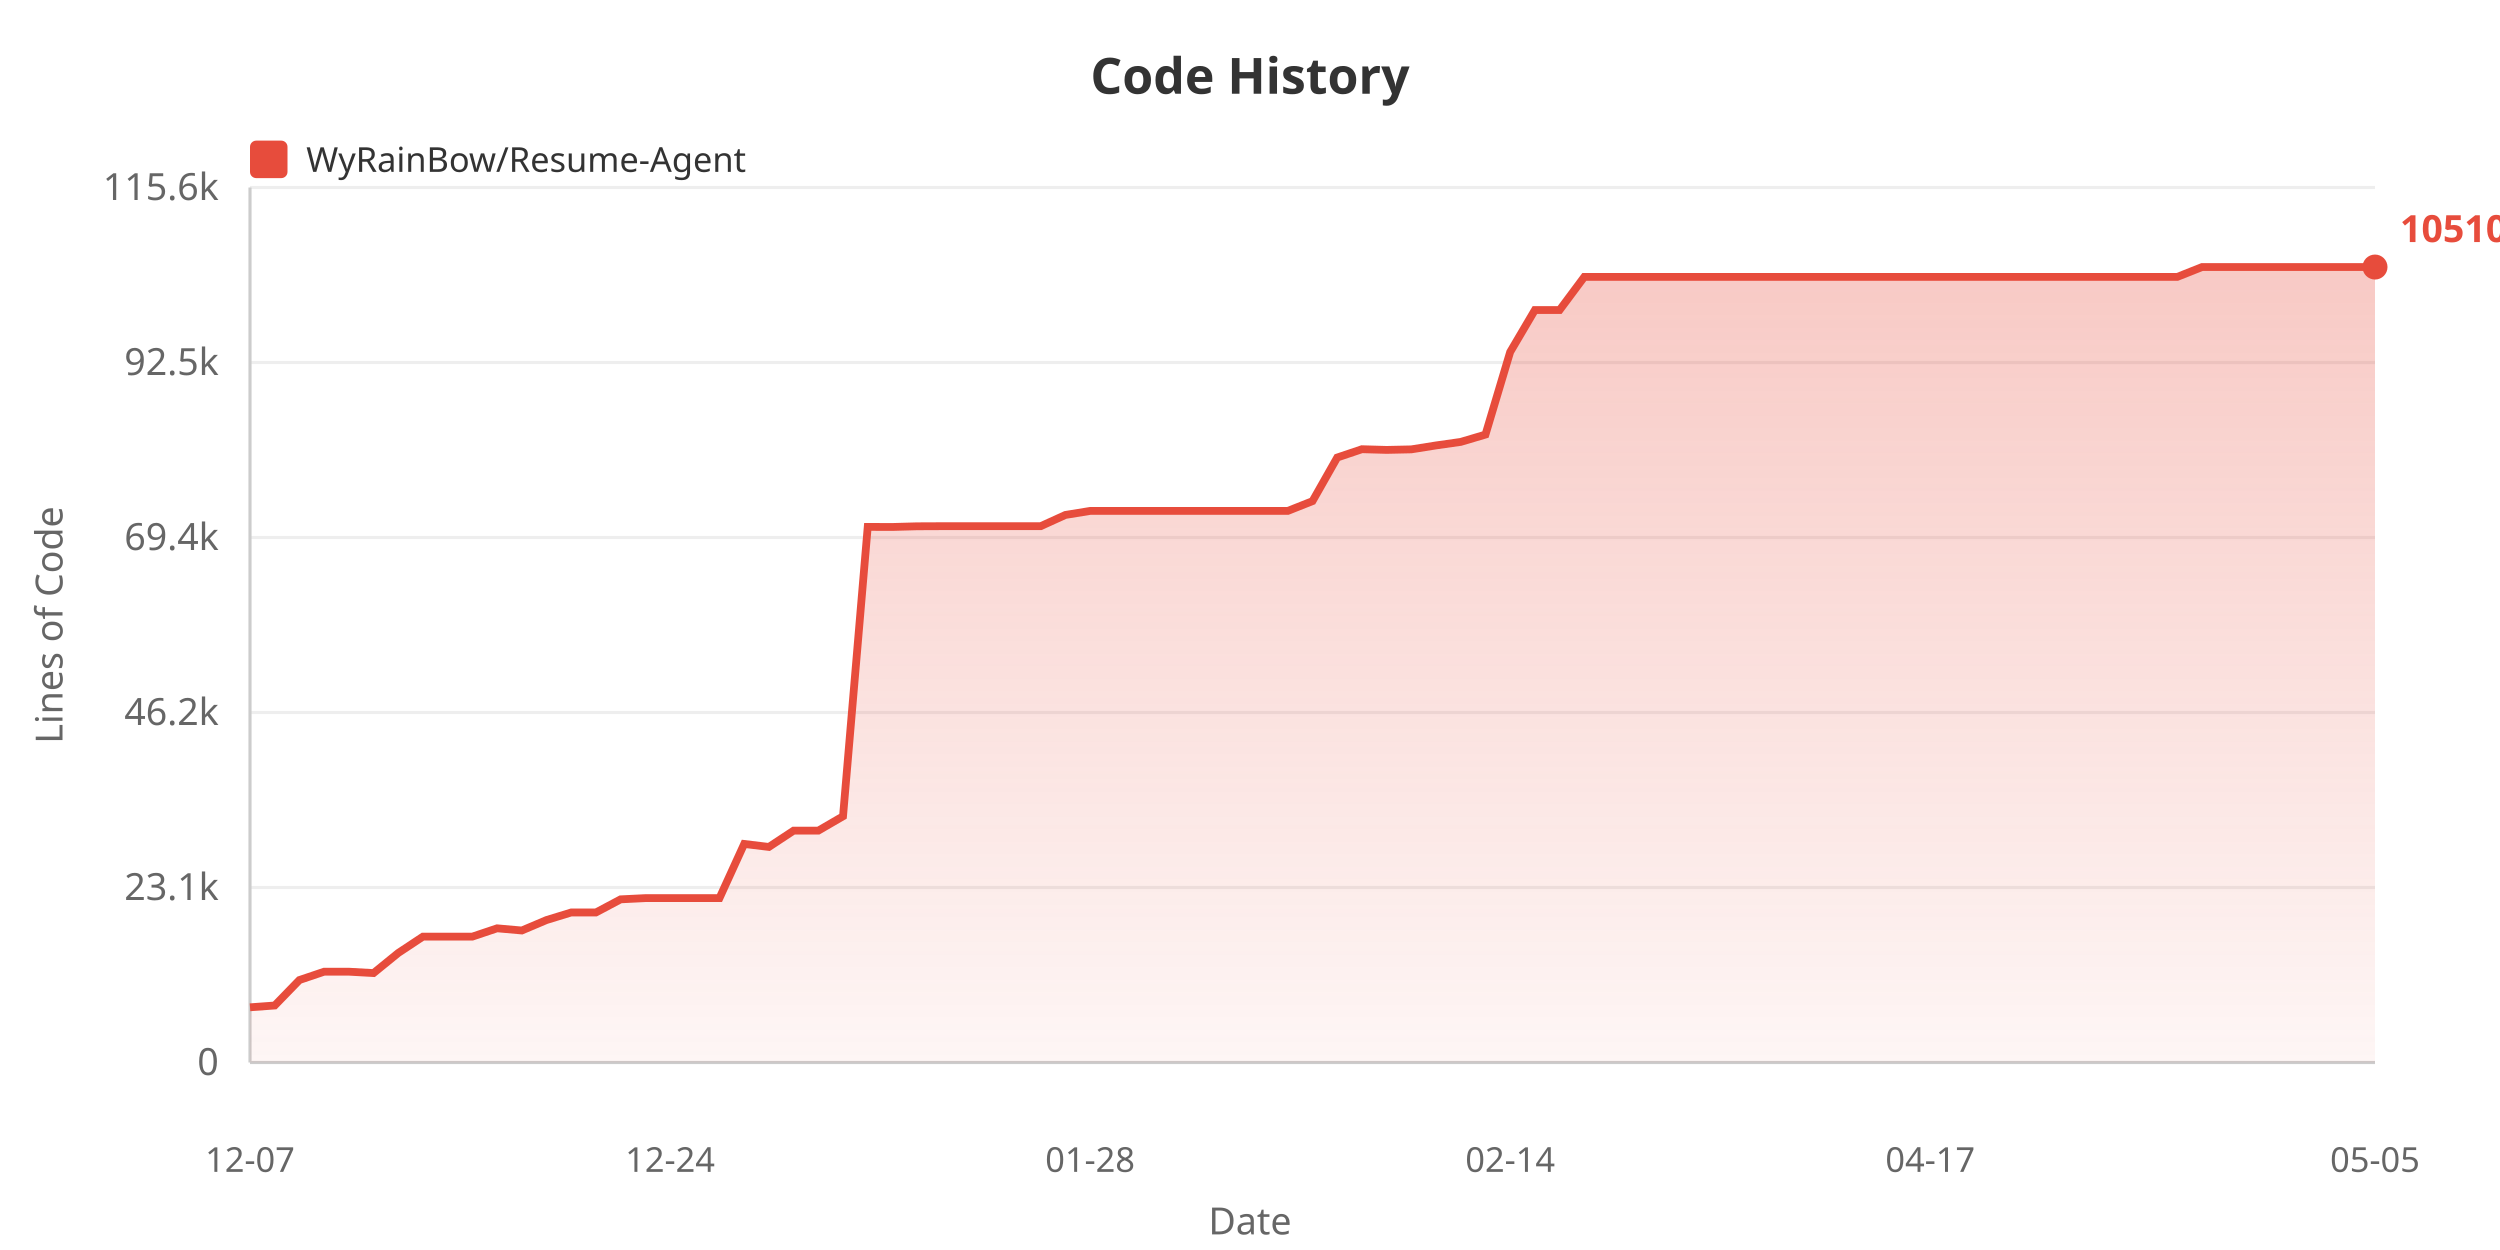
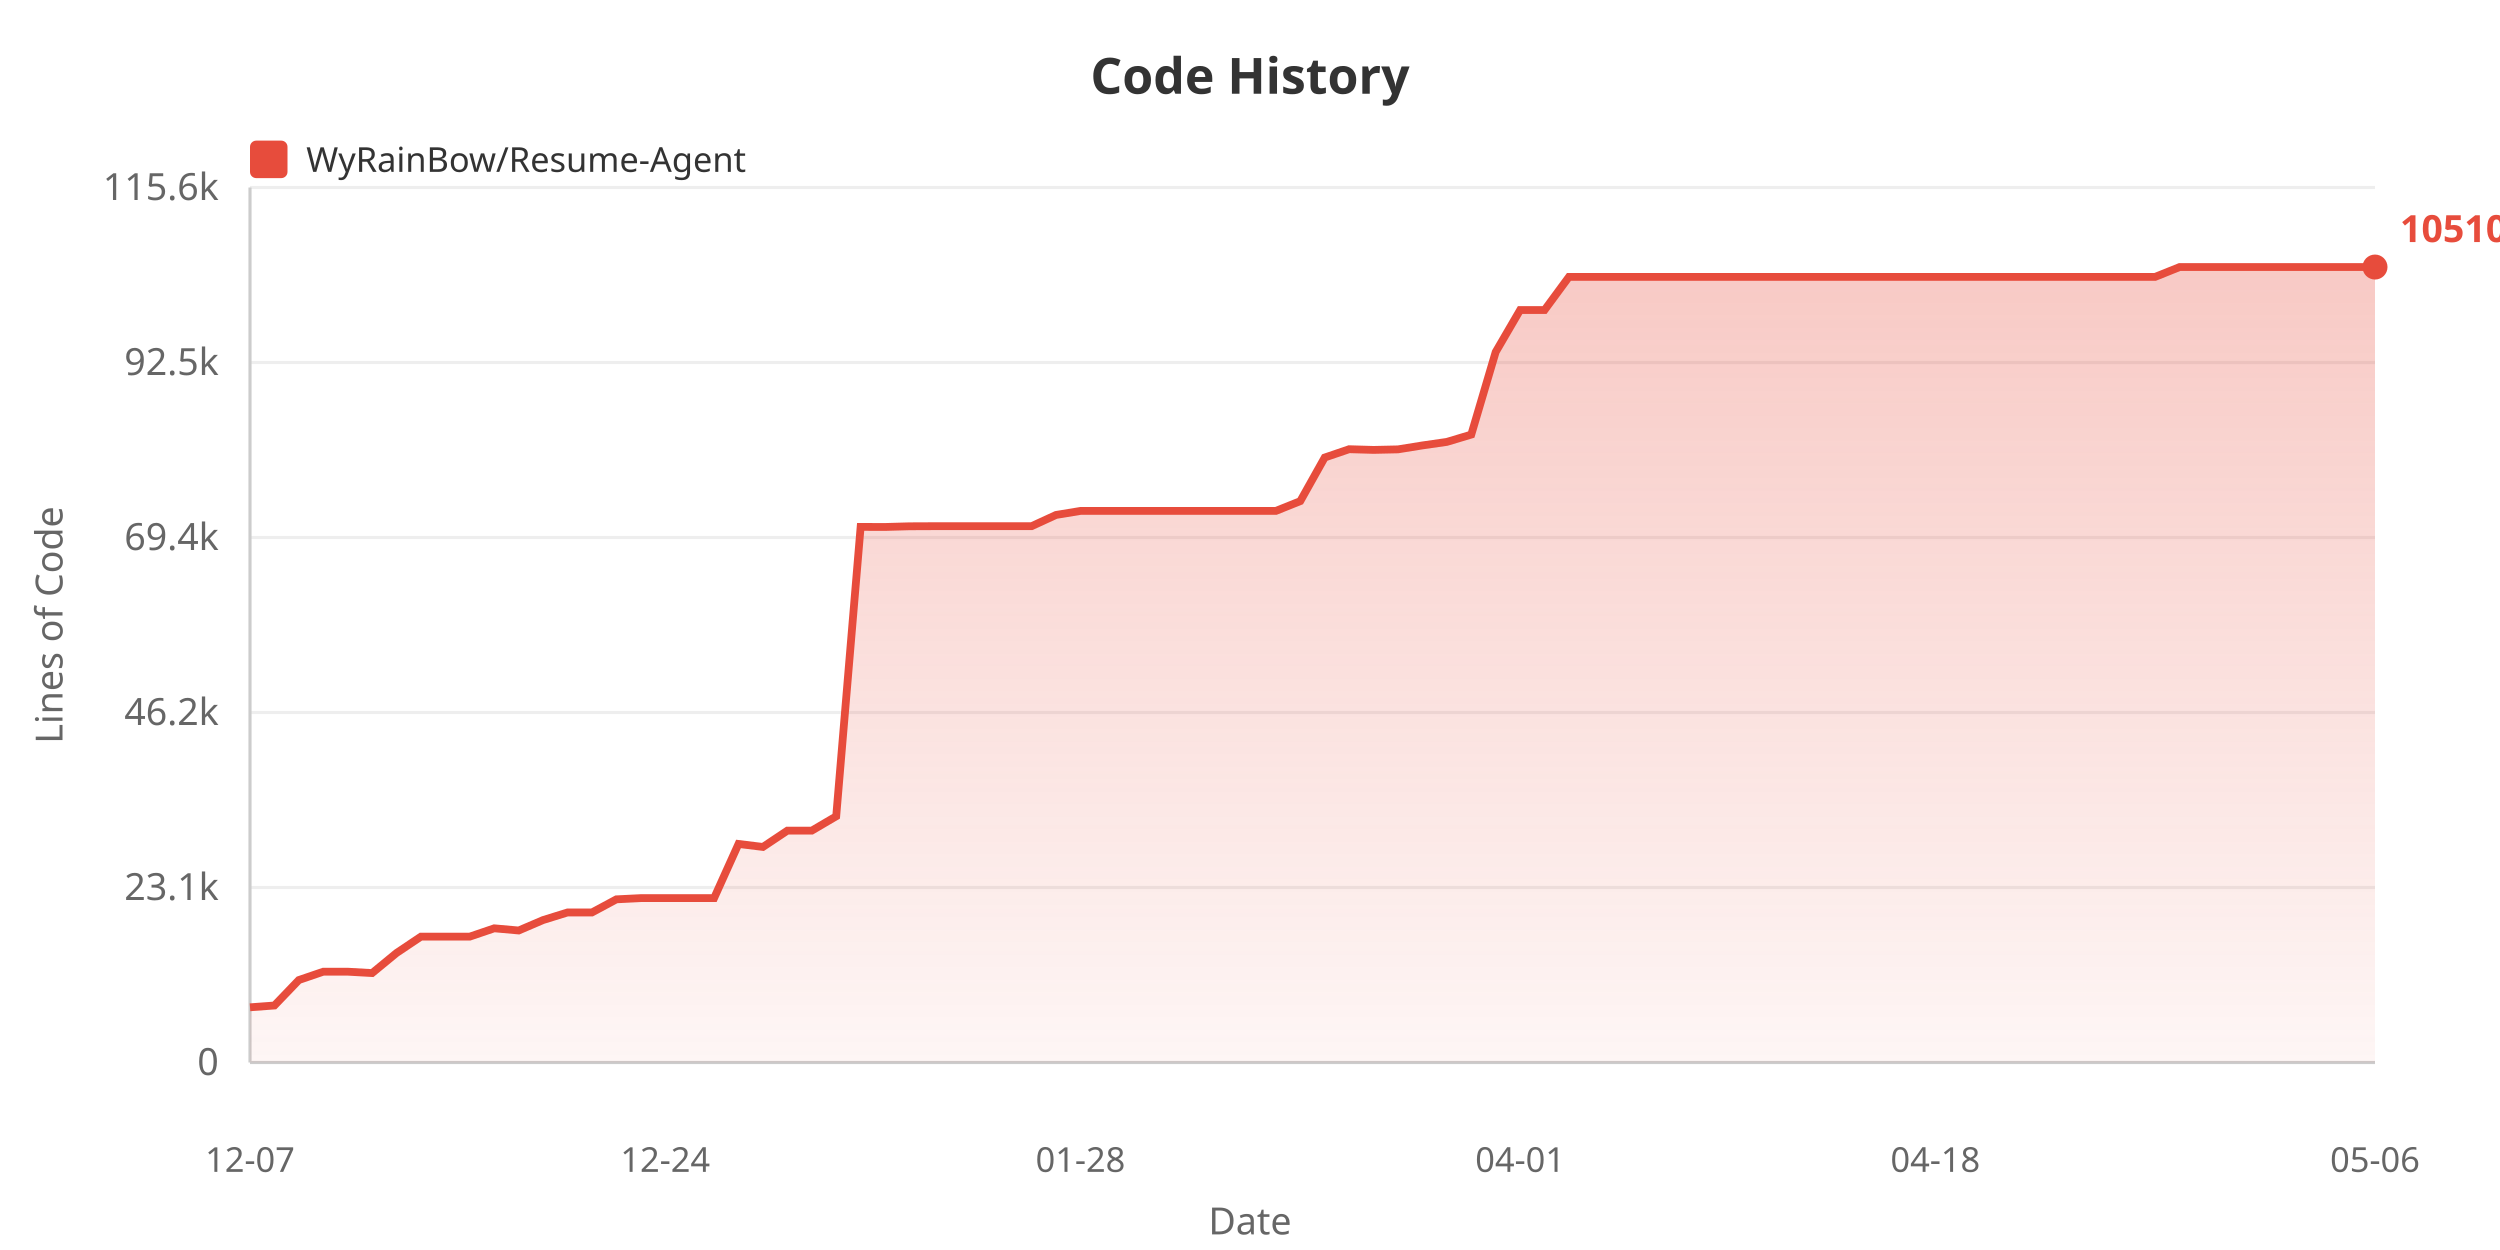
<svg xmlns="http://www.w3.org/2000/svg" width="800" height="400">
  <defs>
    <linearGradient id="areaGrad" x1="0%" y1="0%" x2="0%" y2="100%">
      <stop offset="0%" style="stop-color:#e74c3c;stop-opacity:0.3" />
      <stop offset="100%" style="stop-color:#e74c3c;stop-opacity:0.05" />
    </linearGradient>
  </defs>
  <rect width="100%" height="100%" fill="#ffffff" />
  <text x="400" y="30" fill="#333" font-size="16" font-weight="bold" text-anchor="middle" font-family="sans-serif">Code History</text>
  <rect x="80" y="45" width="12" height="12" fill="#e74c3c" rx="2" />
  <text x="98" y="55" fill="#333" font-size="11" font-family="sans-serif">WyRainBow/Resume-Agent</text>
  <text x="20" y="200" fill="#666" font-size="12" text-anchor="middle" font-family="sans-serif" transform="rotate(-90, 20, 200)">Lines of Code</text>
  <text x="70" y="344.0" fill="#666" font-size="12" text-anchor="end" font-family="sans-serif">0</text>
  <line x1="80" y1="340.0" x2="760" y2="340.0" stroke="#eee" stroke-width="1" />
  <text x="70" y="288.0" fill="#666" font-size="12" text-anchor="end" font-family="sans-serif">23.1k</text>
  <line x1="80" y1="284.0" x2="760" y2="284.0" stroke="#eee" stroke-width="1" />
  <text x="70" y="232.0" fill="#666" font-size="12" text-anchor="end" font-family="sans-serif">46.2k</text>
  <line x1="80" y1="228.0" x2="760" y2="228.0" stroke="#eee" stroke-width="1" />
  <text x="70" y="176.0" fill="#666" font-size="12" text-anchor="end" font-family="sans-serif">69.4k</text>
  <line x1="80" y1="172.0" x2="760" y2="172.0" stroke="#eee" stroke-width="1" />
  <text x="70" y="120.0" fill="#666" font-size="12" text-anchor="end" font-family="sans-serif">92.5k</text>
  <line x1="80" y1="116.0" x2="760" y2="116.0" stroke="#eee" stroke-width="1" />
  <text x="70" y="64.0" fill="#666" font-size="12" text-anchor="end" font-family="sans-serif">115.6k</text>
  <line x1="80" y1="60.0" x2="760" y2="60.0" stroke="#eee" stroke-width="1" />
  <line x1="80" y1="60" x2="80" y2="340" stroke="#ccc" stroke-width="1" />
  <line x1="80" y1="340" x2="760" y2="340" stroke="#ccc" stroke-width="1" />
-   <polygon points="80,340 80.0,322.338 87.907,321.76 95.814,313.613 103.721,310.942 111.628,310.942 119.535,311.382 127.442,304.95 135.349,299.715 143.256,299.715 151.163,299.715 159.07,297.06 166.977,297.76 174.884,294.413 182.791,291.987 190.698,291.987 198.605,287.788 206.512,287.398 214.419,287.398 222.326,287.398 230.233,287.398 238.14,270.063 246.047,271.024 253.953,265.806 261.86,265.806 269.767,261.209 277.674,168.609 285.581,168.634 293.488,168.413 301.395,168.377 309.302,168.377 317.209,168.377 325.116,168.377 333.023,168.377 340.93,164.783 348.837,163.495 356.744,163.495 364.651,163.495 372.558,163.495 380.465,163.495 388.372,163.495 396.279,163.495 404.186,163.495 412.093,163.495 420.0,160.359 427.907,146.412 435.814,143.746 443.721,143.973 451.628,143.796 459.535,142.535 467.442,141.409 475.349,139.064 483.256,112.634 491.163,99.215 499.07,99.215 506.977,88.6 514.884,88.6 522.791,88.6 530.698,88.6 538.605,88.6 546.512,88.6 554.419,88.6 562.326,88.6 570.233,88.6 578.14,88.6 586.047,88.6 593.953,88.6 601.86,88.6 609.767,88.6 617.674,88.6 625.581,88.6 633.488,88.6 641.395,88.6 649.302,88.6 657.209,88.6 665.116,88.6 673.023,88.6 680.93,88.6 688.837,88.6 696.744,88.6 704.651,85.455 712.558,85.455 720.465,85.455 728.372,85.455 736.279,85.455 744.186,85.455 752.093,85.455 760.0,85.455 760.0,340" fill="url(#areaGrad)" />
-   <polyline points="80.0,322.338 87.907,321.76 95.814,313.613 103.721,310.942 111.628,310.942 119.535,311.382 127.442,304.95 135.349,299.715 143.256,299.715 151.163,299.715 159.07,297.06 166.977,297.76 174.884,294.413 182.791,291.987 190.698,291.987 198.605,287.788 206.512,287.398 214.419,287.398 222.326,287.398 230.233,287.398 238.14,270.063 246.047,271.024 253.953,265.806 261.86,265.806 269.767,261.209 277.674,168.609 285.581,168.634 293.488,168.413 301.395,168.377 309.302,168.377 317.209,168.377 325.116,168.377 333.023,168.377 340.93,164.783 348.837,163.495 356.744,163.495 364.651,163.495 372.558,163.495 380.465,163.495 388.372,163.495 396.279,163.495 404.186,163.495 412.093,163.495 420.0,160.359 427.907,146.412 435.814,143.746 443.721,143.973 451.628,143.796 459.535,142.535 467.442,141.409 475.349,139.064 483.256,112.634 491.163,99.215 499.07,99.215 506.977,88.6 514.884,88.6 522.791,88.6 530.698,88.6 538.605,88.6 546.512,88.6 554.419,88.6 562.326,88.6 570.233,88.6 578.14,88.6 586.047,88.6 593.953,88.6 601.86,88.6 609.767,88.6 617.674,88.6 625.581,88.6 633.488,88.6 641.395,88.6 649.302,88.6 657.209,88.6 665.116,88.6 673.023,88.6 680.93,88.6 688.837,88.6 696.744,88.6 704.651,85.455 712.558,85.455 720.465,85.455 728.372,85.455 736.279,85.455 744.186,85.455 752.093,85.455 760.0,85.455" fill="none" stroke="#e74c3c" stroke-width="2.5" />
+   <polygon points="80,340 80.0,322.338 87.816,321.76 95.632,313.613 103.448,310.942 111.264,310.942 119.08,311.382 126.897,304.95 134.713,299.715 142.529,299.715 150.345,299.715 158.161,297.06 165.977,297.76 173.793,294.413 181.609,291.987 189.425,291.987 197.241,287.788 205.057,287.398 212.874,287.398 220.69,287.398 228.506,287.398 236.322,270.063 244.138,271.024 251.954,265.806 259.77,265.806 267.586,261.209 275.402,168.609 283.218,168.634 291.034,168.413 298.851,168.377 306.667,168.377 314.483,168.377 322.299,168.377 330.115,168.377 337.931,164.783 345.747,163.495 353.563,163.495 361.379,163.495 369.195,163.495 377.011,163.495 384.828,163.495 392.644,163.495 400.46,163.495 408.276,163.495 416.092,160.359 423.908,146.412 431.724,143.746 439.54,143.973 447.356,143.796 455.172,142.535 462.989,141.409 470.805,139.064 478.621,112.634 486.437,99.215 494.253,99.215 502.069,88.6 509.885,88.6 517.701,88.6 525.517,88.6 533.333,88.6 541.149,88.6 548.966,88.6 556.782,88.6 564.598,88.6 572.414,88.6 580.23,88.6 588.046,88.6 595.862,88.6 603.678,88.6 611.494,88.6 619.31,88.6 627.126,88.6 634.943,88.6 642.759,88.6 650.575,88.6 658.391,88.6 666.207,88.6 674.023,88.6 681.839,88.6 689.655,88.6 697.471,85.455 705.287,85.455 713.103,85.455 720.92,85.455 728.736,85.455 736.552,85.455 744.368,85.455 752.184,85.455 760.0,85.455 760.0,340" fill="url(#areaGrad)" />
+   <polyline points="80.0,322.338 87.816,321.76 95.632,313.613 103.448,310.942 111.264,310.942 119.08,311.382 126.897,304.95 134.713,299.715 142.529,299.715 150.345,299.715 158.161,297.06 165.977,297.76 173.793,294.413 181.609,291.987 189.425,291.987 197.241,287.788 205.057,287.398 212.874,287.398 220.69,287.398 228.506,287.398 236.322,270.063 244.138,271.024 251.954,265.806 259.77,265.806 267.586,261.209 275.402,168.609 283.218,168.634 291.034,168.413 298.851,168.377 306.667,168.377 314.483,168.377 322.299,168.377 330.115,168.377 337.931,164.783 345.747,163.495 353.563,163.495 361.379,163.495 369.195,163.495 377.011,163.495 384.828,163.495 392.644,163.495 400.46,163.495 408.276,163.495 416.092,160.359 423.908,146.412 431.724,143.746 439.54,143.973 447.356,143.796 455.172,142.535 462.989,141.409 470.805,139.064 478.621,112.634 486.437,99.215 494.253,99.215 502.069,88.6 509.885,88.6 517.701,88.6 525.517,88.6 533.333,88.6 541.149,88.6 548.966,88.6 556.782,88.6 564.598,88.6 572.414,88.6 580.23,88.6 588.046,88.6 595.862,88.6 603.678,88.6 611.494,88.6 619.31,88.6 627.126,88.6 634.943,88.6 642.759,88.6 650.575,88.6 658.391,88.6 666.207,88.6 674.023,88.6 681.839,88.6 689.655,88.6 697.471,85.455 705.287,85.455 713.103,85.455 720.92,85.455 728.736,85.455 736.552,85.455 744.368,85.455 752.184,85.455 760.0,85.455" fill="none" stroke="#e74c3c" stroke-width="2.5" />
  <text x="80.0" y="375" fill="#666" font-size="11" text-anchor="middle" font-family="sans-serif">12-07</text>
-   <text x="214.419" y="375" fill="#666" font-size="11" text-anchor="middle" font-family="sans-serif">12-24</text>
-   <text x="348.837" y="375" fill="#666" font-size="11" text-anchor="middle" font-family="sans-serif">01-28</text>
-   <text x="483.256" y="375" fill="#666" font-size="11" text-anchor="middle" font-family="sans-serif">02-14</text>
-   <text x="617.674" y="375" fill="#666" font-size="11" text-anchor="middle" font-family="sans-serif">04-17</text>
-   <text x="760.0" y="375" fill="#666" font-size="11" text-anchor="middle" font-family="sans-serif">05-05</text>
+   <text x="212.874" y="375" fill="#666" font-size="11" text-anchor="middle" font-family="sans-serif">12-24</text>
+   <text x="345.747" y="375" fill="#666" font-size="11" text-anchor="middle" font-family="sans-serif">01-28</text>
+   <text x="486.437" y="375" fill="#666" font-size="11" text-anchor="middle" font-family="sans-serif">04-01</text>
+   <text x="619.31" y="375" fill="#666" font-size="11" text-anchor="middle" font-family="sans-serif">04-18</text>
+   <text x="760.0" y="375" fill="#666" font-size="11" text-anchor="middle" font-family="sans-serif">05-06</text>
  <text x="400" y="395" fill="#666" font-size="12" text-anchor="middle" font-family="sans-serif">Date</text>
  <circle cx="760.0" cy="85.455" r="4" fill="#e74c3c" />
  <text x="768.0" y="77.455" fill="#e74c3c" font-size="12" font-weight="bold" font-family="sans-serif">105109</text>
</svg>
